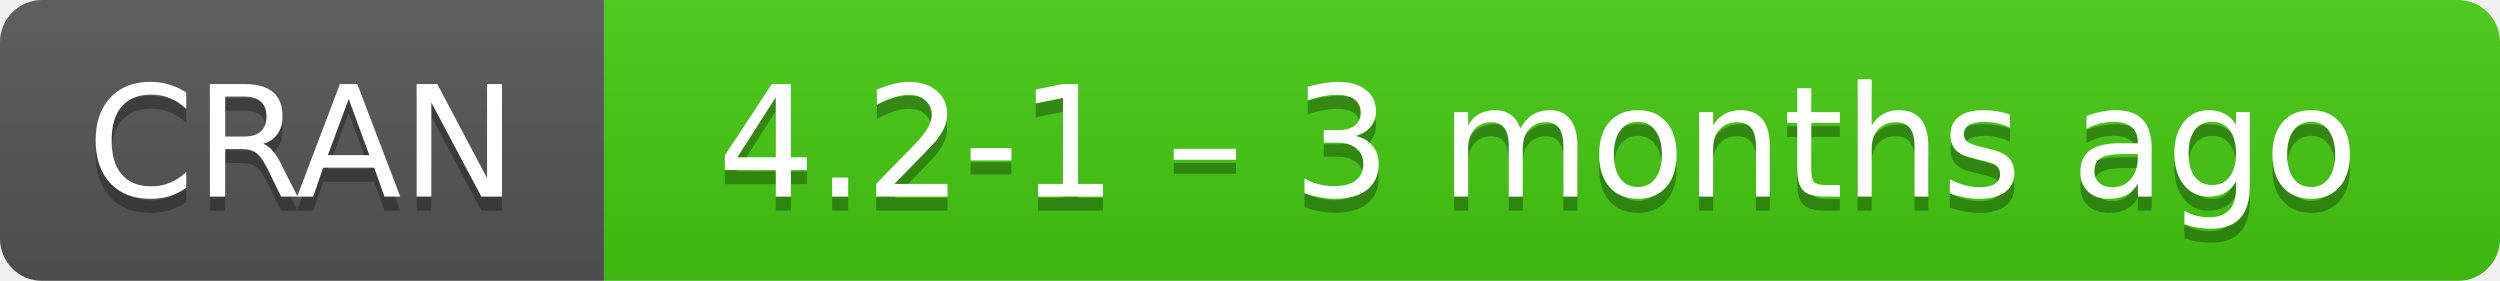
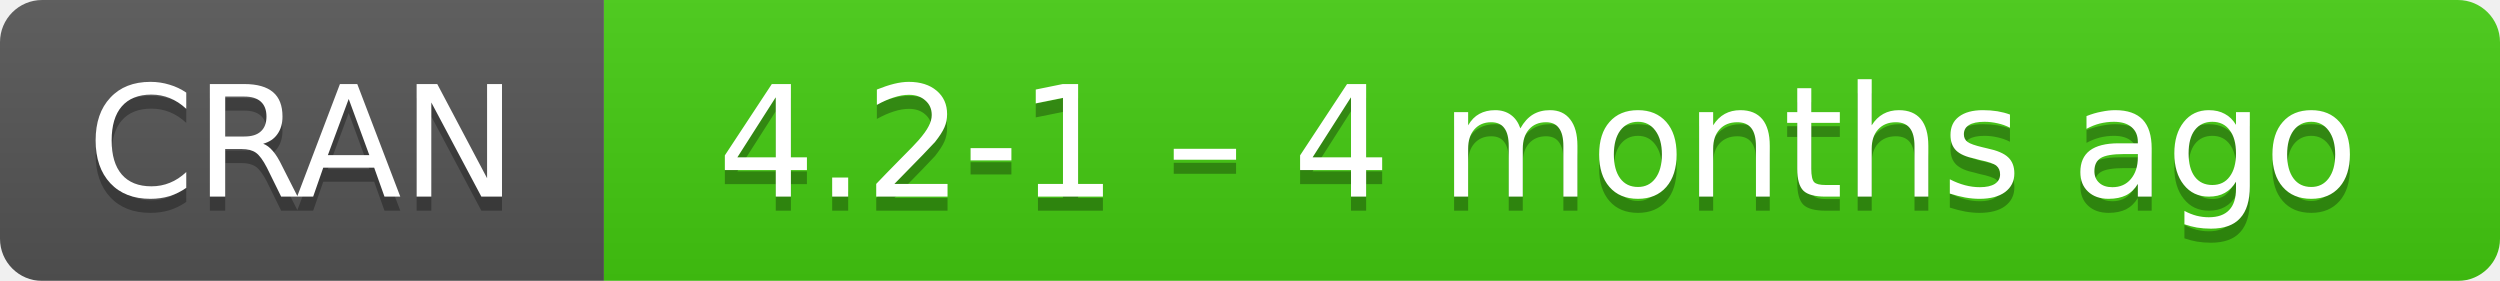
- <svg xmlns="http://www.w3.org/2000/svg" width="178" height="20" aria-label="CRAN 4.2-1 – 3 months ago">
+ <svg xmlns="http://www.w3.org/2000/svg" width="178" height="20" aria-label="CRAN 4.2-1 – 4 months ago">
  <linearGradient id="b" x2="0" y2="100%">
    <stop offset="0" stop-color="#bbb" stop-opacity=".1" />
    <stop offset="1" stop-opacity=".1" />
  </linearGradient>
  <mask id="a">
    <rect width="178" height="20" rx="3" fill="#fff" />
  </mask>
  <g mask="url(#a)">
    <path fill="#555" d="M0 0h43v20H0z" />
    <path fill="#4c1" d="M43 0h154.5v20H43z" />
    <path fill="url(#b)" d="M0 0h178v20H0z" />
  </g>
  <g fill="#fff" text-anchor="middle" font-family="DejaVu Sans,Verdana,Geneva,sans-serif" font-size="11">
    <text x="21.5" y="15" fill="#010101" fill-opacity=".3">
      CRAN
    </text>
    <text x="21.5" y="14">
      CRAN
    </text>
    <text x="109.5" y="15" fill="#010101" fill-opacity=".3">
-       4.2-1 – 3 months ago
+       4.2-1 – 4 months ago
    </text>
    <text x="109.5" y="14">
-       4.2-1 – 3 months ago
+       4.2-1 – 4 months ago
    </text>
  </g>
</svg>
